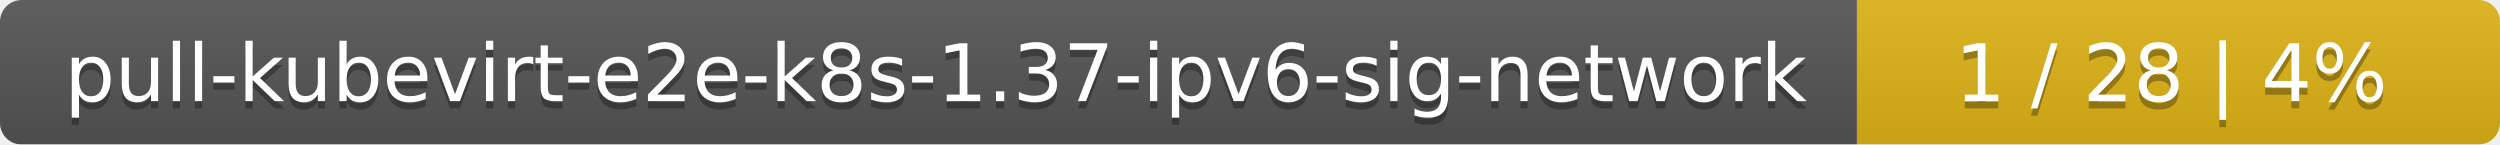
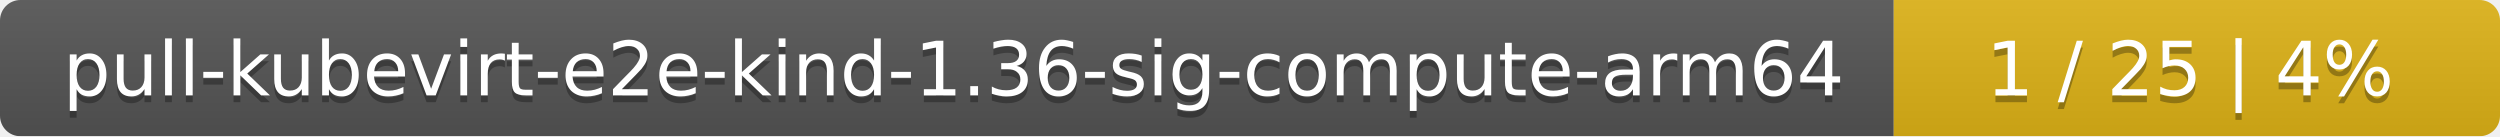
- <svg xmlns="http://www.w3.org/2000/svg" width="346" height="20">
+ <svg xmlns="http://www.w3.org/2000/svg" width="367" height="20">
  <linearGradient id="smooth" x2="0" y2="100%">
    <stop offset="0" stop-color="#bbb" stop-opacity=".1" />
    <stop offset="1" stop-opacity=".1" />
  </linearGradient>
  <mask id="round">
-     <rect width="346" height="20" rx="3" fill="#fff" />
+     <rect width="367" height="20" rx="3" fill="#fff" />
  </mask>
  <g mask="url(#round)">
-     <rect width="257" height="20" fill="#555" />
-     <rect x="257" width="89" height="20" fill="#dfb317" />
-     <rect width="346" height="20" fill="url(#smooth)" />
+     <rect width="278" height="20" fill="#555" />
+     <rect x="278" width="89" height="20" fill="#dfb317" />
+     <rect width="367" height="20" fill="url(#smooth)" />
  </g>
  <g fill="#fff" text-anchor="middle" font-family="DejaVu Sans,Verdana,Geneva,sans-serif" font-size="11">
-     <text x="129.5" y="15" fill="#010101" fill-opacity=".3">pull-kubevirt-e2e-k8s-1.37-ipv6-sig-network</text>
-     <text x="129.5" y="14">pull-kubevirt-e2e-k8s-1.37-ipv6-sig-network</text>
-     <text x="300.5" y="15" fill="#010101" fill-opacity=".3">1 / 28    |    4%</text>
-     <text x="300.5" y="14">1 / 28    |    4%</text>
+     <text x="140" y="15" fill="#010101" fill-opacity=".3">pull-kubevirt-e2e-kind-1.36-sig-compute-arm64</text>
+     <text x="140" y="14">pull-kubevirt-e2e-kind-1.36-sig-compute-arm64</text>
+     <text x="321.5" y="15" fill="#010101" fill-opacity=".3">1 / 25    |    4%</text>
+     <text x="321.5" y="14">1 / 25    |    4%</text>
  </g>
</svg>
